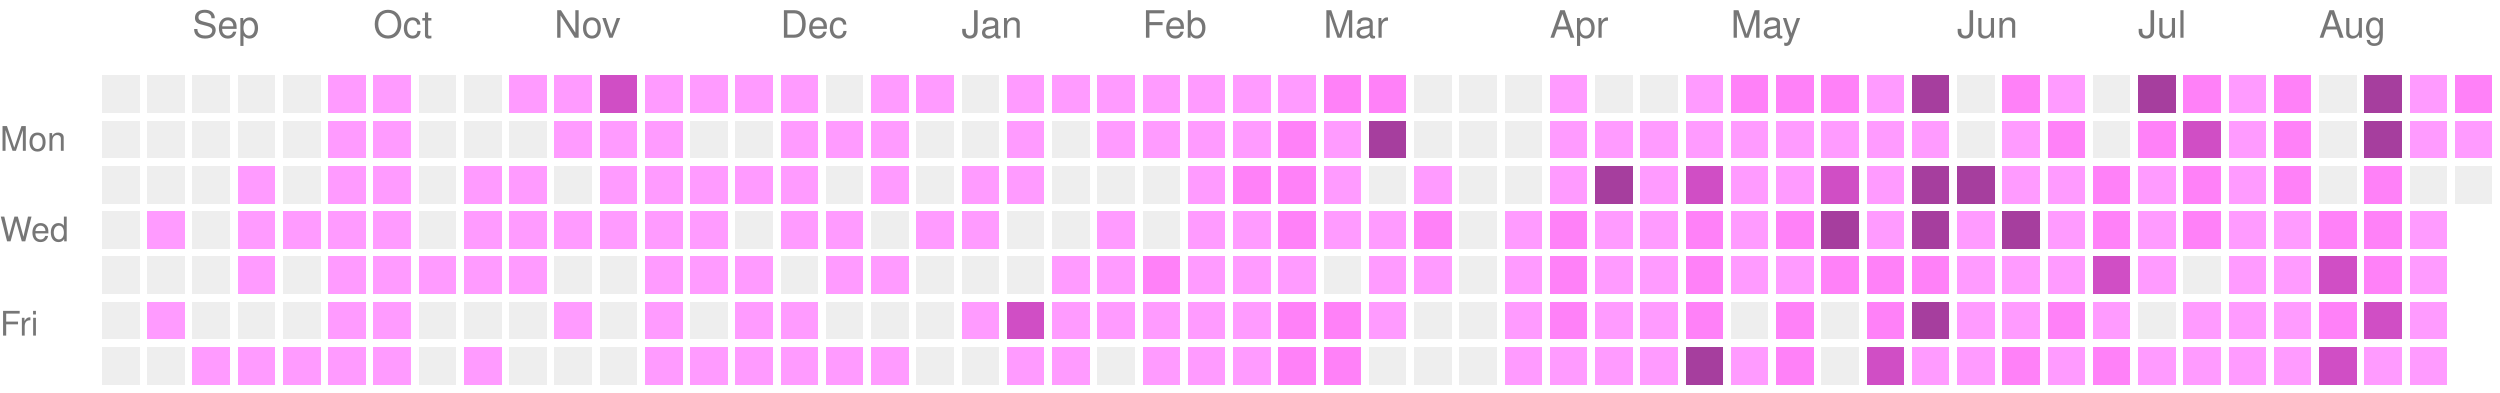
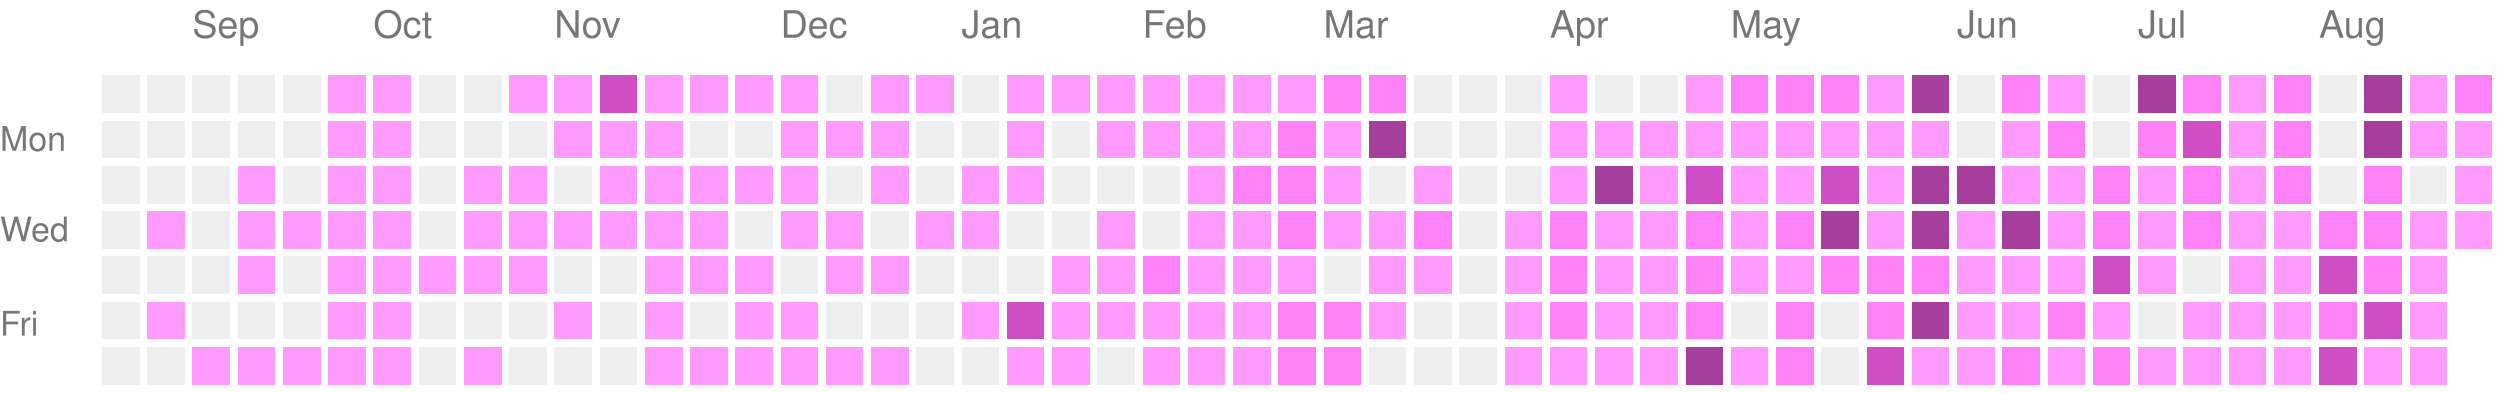
<svg xmlns="http://www.w3.org/2000/svg" version="1.1" width="663" height="104">
  <rect style="fill:#EEEEEE;shape-rendering:crispedges;" data-score="0" data-date="2025-08-24" x="27" y="20" width="10" height="10" />
  <rect style="fill:#EEEEEE;shape-rendering:crispedges;" data-score="0" data-date="2025-08-31" x="39" y="20" width="10" height="10" />
  <rect style="fill:#EEEEEE;shape-rendering:crispedges;" data-score="0" data-date="2025-09-07" x="51" y="20" width="10" height="10" />
  <rect style="fill:#EEEEEE;shape-rendering:crispedges;" data-score="0" data-date="2025-09-14" x="63" y="20" width="10" height="10" />
  <rect style="fill:#EEEEEE;shape-rendering:crispedges;" data-score="0" data-date="2025-09-21" x="75" y="20" width="10" height="10" />
  <rect style="fill:#ff9bff;shape-rendering:crispedges;" data-score="1" data-date="2025-09-28" x="87" y="20" width="10" height="10" />
  <rect style="fill:#ff9bff;shape-rendering:crispedges;" data-score="1" data-date="2025-10-05" x="99" y="20" width="10" height="10" />
  <rect style="fill:#EEEEEE;shape-rendering:crispedges;" data-score="0" data-date="2025-10-12" x="111" y="20" width="10" height="10" />
  <rect style="fill:#EEEEEE;shape-rendering:crispedges;" data-score="0" data-date="2025-10-19" x="123" y="20" width="10" height="10" />
  <rect style="fill:#ff9bff;shape-rendering:crispedges;" data-score="1" data-date="2025-10-26" x="135" y="20" width="10" height="10" />
  <rect style="fill:#ff9bff;shape-rendering:crispedges;" data-score="1" data-date="2025-11-02" x="147" y="20" width="10" height="10" />
  <rect style="fill:#d04ec5;shape-rendering:crispedges;" data-score="3" data-date="2025-11-09" x="159" y="20" width="10" height="10" />
  <rect style="fill:#ff9bff;shape-rendering:crispedges;" data-score="1" data-date="2025-11-16" x="171" y="20" width="10" height="10" />
  <rect style="fill:#ff9bff;shape-rendering:crispedges;" data-score="1" data-date="2025-11-23" x="183" y="20" width="10" height="10" />
  <rect style="fill:#ff9bff;shape-rendering:crispedges;" data-score="1" data-date="2025-11-30" x="195" y="20" width="10" height="10" />
  <rect style="fill:#ff9bff;shape-rendering:crispedges;" data-score="1" data-date="2025-12-07" x="207" y="20" width="10" height="10" />
  <rect style="fill:#EEEEEE;shape-rendering:crispedges;" data-score="0" data-date="2025-12-14" x="219" y="20" width="10" height="10" />
  <rect style="fill:#ff9bff;shape-rendering:crispedges;" data-score="1" data-date="2025-12-21" x="231" y="20" width="10" height="10" />
  <rect style="fill:#ff9bff;shape-rendering:crispedges;" data-score="1" data-date="2025-12-28" x="243" y="20" width="10" height="10" />
  <rect style="fill:#EEEEEE;shape-rendering:crispedges;" data-score="0" data-date="2026-01-04" x="255" y="20" width="10" height="10" />
  <rect style="fill:#ff9bff;shape-rendering:crispedges;" data-score="1" data-date="2026-01-11" x="267" y="20" width="10" height="10" />
  <rect style="fill:#ff9bff;shape-rendering:crispedges;" data-score="1" data-date="2026-01-18" x="279" y="20" width="10" height="10" />
  <rect style="fill:#ff9bff;shape-rendering:crispedges;" data-score="1" data-date="2026-01-25" x="291" y="20" width="10" height="10" />
  <rect style="fill:#ff9bff;shape-rendering:crispedges;" data-score="1" data-date="2026-02-01" x="303" y="20" width="10" height="10" />
  <rect style="fill:#ff9bff;shape-rendering:crispedges;" data-score="1" data-date="2026-02-08" x="315" y="20" width="10" height="10" />
  <rect style="fill:#ff9bff;shape-rendering:crispedges;" data-score="1" data-date="2026-02-15" x="327" y="20" width="10" height="10" />
  <rect style="fill:#ff9bff;shape-rendering:crispedges;" data-score="1" data-date="2026-02-22" x="339" y="20" width="10" height="10" />
  <rect style="fill:#ff81f8;shape-rendering:crispedges;" data-score="2" data-date="2026-03-01" x="351" y="20" width="10" height="10" />
  <rect style="fill:#ff81f8;shape-rendering:crispedges;" data-score="2" data-date="2026-03-08" x="363" y="20" width="10" height="10" />
  <rect style="fill:#EEEEEE;shape-rendering:crispedges;" data-score="0" data-date="2026-03-15" x="375" y="20" width="10" height="10" />
  <rect style="fill:#EEEEEE;shape-rendering:crispedges;" data-score="0" data-date="2026-03-22" x="387" y="20" width="10" height="10" />
  <rect style="fill:#EEEEEE;shape-rendering:crispedges;" data-score="0" data-date="2026-03-29" x="399" y="20" width="10" height="10" />
  <rect style="fill:#ff9bff;shape-rendering:crispedges;" data-score="1" data-date="2026-04-05" x="411" y="20" width="10" height="10" />
  <rect style="fill:#EEEEEE;shape-rendering:crispedges;" data-score="0" data-date="2026-04-12" x="423" y="20" width="10" height="10" />
  <rect style="fill:#EEEEEE;shape-rendering:crispedges;" data-score="0" data-date="2026-04-19" x="435" y="20" width="10" height="10" />
  <rect style="fill:#ff9bff;shape-rendering:crispedges;" data-score="1" data-date="2026-04-26" x="447" y="20" width="10" height="10" />
  <rect style="fill:#ff81f8;shape-rendering:crispedges;" data-score="2" data-date="2026-05-03" x="459" y="20" width="10" height="10" />
  <rect style="fill:#ff81f8;shape-rendering:crispedges;" data-score="2" data-date="2026-05-10" x="471" y="20" width="10" height="10" />
  <rect style="fill:#ff81f8;shape-rendering:crispedges;" data-score="2" data-date="2026-05-17" x="483" y="20" width="10" height="10" />
  <rect style="fill:#ff9bff;shape-rendering:crispedges;" data-score="1" data-date="2026-05-24" x="495" y="20" width="10" height="10" />
  <rect style="fill:#a63e9e;shape-rendering:crispedges;" data-score="4" data-date="2026-05-31" x="507" y="20" width="10" height="10" />
  <rect style="fill:#EEEEEE;shape-rendering:crispedges;" data-score="0" data-date="2026-06-07" x="519" y="20" width="10" height="10" />
  <rect style="fill:#ff81f8;shape-rendering:crispedges;" data-score="2" data-date="2026-06-14" x="531" y="20" width="10" height="10" />
  <rect style="fill:#ff9bff;shape-rendering:crispedges;" data-score="1" data-date="2026-06-21" x="543" y="20" width="10" height="10" />
  <rect style="fill:#EEEEEE;shape-rendering:crispedges;" data-score="0" data-date="2026-06-28" x="555" y="20" width="10" height="10" />
  <rect style="fill:#a63e9e;shape-rendering:crispedges;" data-score="4" data-date="2026-07-05" x="567" y="20" width="10" height="10" />
  <rect style="fill:#ff81f8;shape-rendering:crispedges;" data-score="2" data-date="2026-07-12" x="579" y="20" width="10" height="10" />
  <rect style="fill:#ff9bff;shape-rendering:crispedges;" data-score="1" data-date="2026-07-19" x="591" y="20" width="10" height="10" />
  <rect style="fill:#ff81f8;shape-rendering:crispedges;" data-score="2" data-date="2026-07-26" x="603" y="20" width="10" height="10" />
  <rect style="fill:#EEEEEE;shape-rendering:crispedges;" data-score="0" data-date="2026-08-02" x="615" y="20" width="10" height="10" />
  <rect style="fill:#a63e9e;shape-rendering:crispedges;" data-score="4" data-date="2026-08-09" x="627" y="20" width="10" height="10" />
  <rect style="fill:#ff9bff;shape-rendering:crispedges;" data-score="1" data-date="2026-08-16" x="639" y="20" width="10" height="10" />
  <rect style="fill:#ff81f8;shape-rendering:crispedges;" data-score="2" data-date="2026-08-23" x="651" y="20" width="10" height="10" />
  <rect style="fill:#EEEEEE;shape-rendering:crispedges;" data-score="0" data-date="2025-08-25" x="27" y="32" width="10" height="10" />
  <rect style="fill:#EEEEEE;shape-rendering:crispedges;" data-score="0" data-date="2025-09-01" x="39" y="32" width="10" height="10" />
  <rect style="fill:#EEEEEE;shape-rendering:crispedges;" data-score="0" data-date="2025-09-08" x="51" y="32" width="10" height="10" />
  <rect style="fill:#EEEEEE;shape-rendering:crispedges;" data-score="0" data-date="2025-09-15" x="63" y="32" width="10" height="10" />
  <rect style="fill:#EEEEEE;shape-rendering:crispedges;" data-score="0" data-date="2025-09-22" x="75" y="32" width="10" height="10" />
  <rect style="fill:#ff9bff;shape-rendering:crispedges;" data-score="1" data-date="2025-09-29" x="87" y="32" width="10" height="10" />
  <rect style="fill:#ff9bff;shape-rendering:crispedges;" data-score="1" data-date="2025-10-06" x="99" y="32" width="10" height="10" />
  <rect style="fill:#EEEEEE;shape-rendering:crispedges;" data-score="0" data-date="2025-10-13" x="111" y="32" width="10" height="10" />
  <rect style="fill:#EEEEEE;shape-rendering:crispedges;" data-score="0" data-date="2025-10-20" x="123" y="32" width="10" height="10" />
  <rect style="fill:#EEEEEE;shape-rendering:crispedges;" data-score="0" data-date="2025-10-27" x="135" y="32" width="10" height="10" />
  <rect style="fill:#ff9bff;shape-rendering:crispedges;" data-score="1" data-date="2025-11-03" x="147" y="32" width="10" height="10" />
  <rect style="fill:#ff9bff;shape-rendering:crispedges;" data-score="1" data-date="2025-11-10" x="159" y="32" width="10" height="10" />
  <rect style="fill:#ff9bff;shape-rendering:crispedges;" data-score="1" data-date="2025-11-17" x="171" y="32" width="10" height="10" />
  <rect style="fill:#EEEEEE;shape-rendering:crispedges;" data-score="0" data-date="2025-11-24" x="183" y="32" width="10" height="10" />
  <rect style="fill:#EEEEEE;shape-rendering:crispedges;" data-score="0" data-date="2025-12-01" x="195" y="32" width="10" height="10" />
  <rect style="fill:#ff9bff;shape-rendering:crispedges;" data-score="1" data-date="2025-12-08" x="207" y="32" width="10" height="10" />
  <rect style="fill:#ff9bff;shape-rendering:crispedges;" data-score="1" data-date="2025-12-15" x="219" y="32" width="10" height="10" />
  <rect style="fill:#ff9bff;shape-rendering:crispedges;" data-score="1" data-date="2025-12-22" x="231" y="32" width="10" height="10" />
  <rect style="fill:#EEEEEE;shape-rendering:crispedges;" data-score="0" data-date="2025-12-29" x="243" y="32" width="10" height="10" />
  <rect style="fill:#EEEEEE;shape-rendering:crispedges;" data-score="0" data-date="2026-01-05" x="255" y="32" width="10" height="10" />
  <rect style="fill:#ff9bff;shape-rendering:crispedges;" data-score="1" data-date="2026-01-12" x="267" y="32" width="10" height="10" />
  <rect style="fill:#EEEEEE;shape-rendering:crispedges;" data-score="0" data-date="2026-01-19" x="279" y="32" width="10" height="10" />
  <rect style="fill:#ff9bff;shape-rendering:crispedges;" data-score="1" data-date="2026-01-26" x="291" y="32" width="10" height="10" />
  <rect style="fill:#ff9bff;shape-rendering:crispedges;" data-score="1" data-date="2026-02-02" x="303" y="32" width="10" height="10" />
  <rect style="fill:#ff9bff;shape-rendering:crispedges;" data-score="1" data-date="2026-02-09" x="315" y="32" width="10" height="10" />
  <rect style="fill:#ff9bff;shape-rendering:crispedges;" data-score="1" data-date="2026-02-16" x="327" y="32" width="10" height="10" />
  <rect style="fill:#ff81f8;shape-rendering:crispedges;" data-score="2" data-date="2026-02-23" x="339" y="32" width="10" height="10" />
  <rect style="fill:#ff9bff;shape-rendering:crispedges;" data-score="1" data-date="2026-03-02" x="351" y="32" width="10" height="10" />
  <rect style="fill:#a63e9e;shape-rendering:crispedges;" data-score="4" data-date="2026-03-09" x="363" y="32" width="10" height="10" />
  <rect style="fill:#EEEEEE;shape-rendering:crispedges;" data-score="0" data-date="2026-03-16" x="375" y="32" width="10" height="10" />
  <rect style="fill:#EEEEEE;shape-rendering:crispedges;" data-score="0" data-date="2026-03-23" x="387" y="32" width="10" height="10" />
  <rect style="fill:#EEEEEE;shape-rendering:crispedges;" data-score="0" data-date="2026-03-30" x="399" y="32" width="10" height="10" />
  <rect style="fill:#ff9bff;shape-rendering:crispedges;" data-score="1" data-date="2026-04-06" x="411" y="32" width="10" height="10" />
  <rect style="fill:#ff9bff;shape-rendering:crispedges;" data-score="1" data-date="2026-04-13" x="423" y="32" width="10" height="10" />
  <rect style="fill:#ff9bff;shape-rendering:crispedges;" data-score="1" data-date="2026-04-20" x="435" y="32" width="10" height="10" />
  <rect style="fill:#ff9bff;shape-rendering:crispedges;" data-score="1" data-date="2026-04-27" x="447" y="32" width="10" height="10" />
  <rect style="fill:#ff9bff;shape-rendering:crispedges;" data-score="1" data-date="2026-05-04" x="459" y="32" width="10" height="10" />
  <rect style="fill:#ff9bff;shape-rendering:crispedges;" data-score="1" data-date="2026-05-11" x="471" y="32" width="10" height="10" />
  <rect style="fill:#ff9bff;shape-rendering:crispedges;" data-score="1" data-date="2026-05-18" x="483" y="32" width="10" height="10" />
  <rect style="fill:#ff9bff;shape-rendering:crispedges;" data-score="1" data-date="2026-05-25" x="495" y="32" width="10" height="10" />
  <rect style="fill:#ff9bff;shape-rendering:crispedges;" data-score="1" data-date="2026-06-01" x="507" y="32" width="10" height="10" />
  <rect style="fill:#EEEEEE;shape-rendering:crispedges;" data-score="0" data-date="2026-06-08" x="519" y="32" width="10" height="10" />
  <rect style="fill:#ff9bff;shape-rendering:crispedges;" data-score="1" data-date="2026-06-15" x="531" y="32" width="10" height="10" />
  <rect style="fill:#ff81f8;shape-rendering:crispedges;" data-score="2" data-date="2026-06-22" x="543" y="32" width="10" height="10" />
  <rect style="fill:#EEEEEE;shape-rendering:crispedges;" data-score="0" data-date="2026-06-29" x="555" y="32" width="10" height="10" />
  <rect style="fill:#ff81f8;shape-rendering:crispedges;" data-score="2" data-date="2026-07-06" x="567" y="32" width="10" height="10" />
  <rect style="fill:#d04ec5;shape-rendering:crispedges;" data-score="3" data-date="2026-07-13" x="579" y="32" width="10" height="10" />
  <rect style="fill:#ff9bff;shape-rendering:crispedges;" data-score="1" data-date="2026-07-20" x="591" y="32" width="10" height="10" />
  <rect style="fill:#ff81f8;shape-rendering:crispedges;" data-score="2" data-date="2026-07-27" x="603" y="32" width="10" height="10" />
  <rect style="fill:#EEEEEE;shape-rendering:crispedges;" data-score="0" data-date="2026-08-03" x="615" y="32" width="10" height="10" />
  <rect style="fill:#a63e9e;shape-rendering:crispedges;" data-score="4" data-date="2026-08-10" x="627" y="32" width="10" height="10" />
  <rect style="fill:#ff9bff;shape-rendering:crispedges;" data-score="1" data-date="2026-08-17" x="639" y="32" width="10" height="10" />
  <rect style="fill:#ff9bff;shape-rendering:crispedges;" data-score="1" data-date="2026-08-24" x="651" y="32" width="10" height="10" />
  <rect style="fill:#EEEEEE;shape-rendering:crispedges;" data-score="0" data-date="2025-08-26" x="27" y="44" width="10" height="10" />
  <rect style="fill:#EEEEEE;shape-rendering:crispedges;" data-score="0" data-date="2025-09-02" x="39" y="44" width="10" height="10" />
  <rect style="fill:#EEEEEE;shape-rendering:crispedges;" data-score="0" data-date="2025-09-09" x="51" y="44" width="10" height="10" />
  <rect style="fill:#ff9bff;shape-rendering:crispedges;" data-score="1" data-date="2025-09-16" x="63" y="44" width="10" height="10" />
  <rect style="fill:#EEEEEE;shape-rendering:crispedges;" data-score="0" data-date="2025-09-23" x="75" y="44" width="10" height="10" />
  <rect style="fill:#ff9bff;shape-rendering:crispedges;" data-score="1" data-date="2025-09-30" x="87" y="44" width="10" height="10" />
  <rect style="fill:#ff9bff;shape-rendering:crispedges;" data-score="1" data-date="2025-10-07" x="99" y="44" width="10" height="10" />
  <rect style="fill:#EEEEEE;shape-rendering:crispedges;" data-score="0" data-date="2025-10-14" x="111" y="44" width="10" height="10" />
  <rect style="fill:#ff9bff;shape-rendering:crispedges;" data-score="1" data-date="2025-10-21" x="123" y="44" width="10" height="10" />
  <rect style="fill:#ff9bff;shape-rendering:crispedges;" data-score="1" data-date="2025-10-28" x="135" y="44" width="10" height="10" />
  <rect style="fill:#EEEEEE;shape-rendering:crispedges;" data-score="0" data-date="2025-11-04" x="147" y="44" width="10" height="10" />
  <rect style="fill:#ff9bff;shape-rendering:crispedges;" data-score="1" data-date="2025-11-11" x="159" y="44" width="10" height="10" />
  <rect style="fill:#ff9bff;shape-rendering:crispedges;" data-score="1" data-date="2025-11-18" x="171" y="44" width="10" height="10" />
  <rect style="fill:#ff9bff;shape-rendering:crispedges;" data-score="1" data-date="2025-11-25" x="183" y="44" width="10" height="10" />
  <rect style="fill:#ff9bff;shape-rendering:crispedges;" data-score="1" data-date="2025-12-02" x="195" y="44" width="10" height="10" />
  <rect style="fill:#ff9bff;shape-rendering:crispedges;" data-score="1" data-date="2025-12-09" x="207" y="44" width="10" height="10" />
  <rect style="fill:#EEEEEE;shape-rendering:crispedges;" data-score="0" data-date="2025-12-16" x="219" y="44" width="10" height="10" />
  <rect style="fill:#ff9bff;shape-rendering:crispedges;" data-score="1" data-date="2025-12-23" x="231" y="44" width="10" height="10" />
  <rect style="fill:#EEEEEE;shape-rendering:crispedges;" data-score="0" data-date="2025-12-30" x="243" y="44" width="10" height="10" />
  <rect style="fill:#ff9bff;shape-rendering:crispedges;" data-score="1" data-date="2026-01-06" x="255" y="44" width="10" height="10" />
  <rect style="fill:#ff9bff;shape-rendering:crispedges;" data-score="1" data-date="2026-01-13" x="267" y="44" width="10" height="10" />
  <rect style="fill:#EEEEEE;shape-rendering:crispedges;" data-score="0" data-date="2026-01-20" x="279" y="44" width="10" height="10" />
  <rect style="fill:#EEEEEE;shape-rendering:crispedges;" data-score="0" data-date="2026-01-27" x="291" y="44" width="10" height="10" />
  <rect style="fill:#EEEEEE;shape-rendering:crispedges;" data-score="0" data-date="2026-02-03" x="303" y="44" width="10" height="10" />
  <rect style="fill:#ff9bff;shape-rendering:crispedges;" data-score="1" data-date="2026-02-10" x="315" y="44" width="10" height="10" />
  <rect style="fill:#ff81f8;shape-rendering:crispedges;" data-score="2" data-date="2026-02-17" x="327" y="44" width="10" height="10" />
  <rect style="fill:#ff81f8;shape-rendering:crispedges;" data-score="2" data-date="2026-02-24" x="339" y="44" width="10" height="10" />
  <rect style="fill:#ff9bff;shape-rendering:crispedges;" data-score="1" data-date="2026-03-03" x="351" y="44" width="10" height="10" />
  <rect style="fill:#EEEEEE;shape-rendering:crispedges;" data-score="0" data-date="2026-03-10" x="363" y="44" width="10" height="10" />
  <rect style="fill:#ff9bff;shape-rendering:crispedges;" data-score="1" data-date="2026-03-17" x="375" y="44" width="10" height="10" />
  <rect style="fill:#EEEEEE;shape-rendering:crispedges;" data-score="0" data-date="2026-03-24" x="387" y="44" width="10" height="10" />
  <rect style="fill:#EEEEEE;shape-rendering:crispedges;" data-score="0" data-date="2026-03-31" x="399" y="44" width="10" height="10" />
  <rect style="fill:#ff9bff;shape-rendering:crispedges;" data-score="1" data-date="2026-04-07" x="411" y="44" width="10" height="10" />
  <rect style="fill:#a63e9e;shape-rendering:crispedges;" data-score="4" data-date="2026-04-14" x="423" y="44" width="10" height="10" />
  <rect style="fill:#ff9bff;shape-rendering:crispedges;" data-score="1" data-date="2026-04-21" x="435" y="44" width="10" height="10" />
  <rect style="fill:#d04ec5;shape-rendering:crispedges;" data-score="3" data-date="2026-04-28" x="447" y="44" width="10" height="10" />
  <rect style="fill:#ff9bff;shape-rendering:crispedges;" data-score="1" data-date="2026-05-05" x="459" y="44" width="10" height="10" />
  <rect style="fill:#ff9bff;shape-rendering:crispedges;" data-score="1" data-date="2026-05-12" x="471" y="44" width="10" height="10" />
  <rect style="fill:#d04ec5;shape-rendering:crispedges;" data-score="3" data-date="2026-05-19" x="483" y="44" width="10" height="10" />
  <rect style="fill:#ff9bff;shape-rendering:crispedges;" data-score="1" data-date="2026-05-26" x="495" y="44" width="10" height="10" />
  <rect style="fill:#a63e9e;shape-rendering:crispedges;" data-score="4" data-date="2026-06-02" x="507" y="44" width="10" height="10" />
  <rect style="fill:#a63e9e;shape-rendering:crispedges;" data-score="4" data-date="2026-06-09" x="519" y="44" width="10" height="10" />
  <rect style="fill:#ff9bff;shape-rendering:crispedges;" data-score="1" data-date="2026-06-16" x="531" y="44" width="10" height="10" />
  <rect style="fill:#ff9bff;shape-rendering:crispedges;" data-score="1" data-date="2026-06-23" x="543" y="44" width="10" height="10" />
  <rect style="fill:#ff81f8;shape-rendering:crispedges;" data-score="2" data-date="2026-06-30" x="555" y="44" width="10" height="10" />
  <rect style="fill:#ff9bff;shape-rendering:crispedges;" data-score="1" data-date="2026-07-07" x="567" y="44" width="10" height="10" />
  <rect style="fill:#ff81f8;shape-rendering:crispedges;" data-score="2" data-date="2026-07-14" x="579" y="44" width="10" height="10" />
  <rect style="fill:#ff9bff;shape-rendering:crispedges;" data-score="1" data-date="2026-07-21" x="591" y="44" width="10" height="10" />
  <rect style="fill:#ff81f8;shape-rendering:crispedges;" data-score="2" data-date="2026-07-28" x="603" y="44" width="10" height="10" />
  <rect style="fill:#EEEEEE;shape-rendering:crispedges;" data-score="0" data-date="2026-08-04" x="615" y="44" width="10" height="10" />
  <rect style="fill:#ff81f8;shape-rendering:crispedges;" data-score="2" data-date="2026-08-11" x="627" y="44" width="10" height="10" />
  <rect style="fill:#EEEEEE;shape-rendering:crispedges;" data-score="0" data-date="2026-08-18" x="639" y="44" width="10" height="10" />
-   <rect style="fill:#EEEEEE;shape-rendering:crispedges;" data-score="0" data-date="2026-08-25" x="651" y="44" width="10" height="10" />
+   <rect style="fill:#ff9bff;shape-rendering:crispedges;" data-score="1" data-date="2026-08-25" x="651" y="44" width="10" height="10" />
  <rect style="fill:#EEEEEE;shape-rendering:crispedges;" data-score="0" data-date="2025-08-27" x="27" y="56" width="10" height="10" />
  <rect style="fill:#ff9bff;shape-rendering:crispedges;" data-score="1" data-date="2025-09-03" x="39" y="56" width="10" height="10" />
  <rect style="fill:#EEEEEE;shape-rendering:crispedges;" data-score="0" data-date="2025-09-10" x="51" y="56" width="10" height="10" />
  <rect style="fill:#ff9bff;shape-rendering:crispedges;" data-score="1" data-date="2025-09-17" x="63" y="56" width="10" height="10" />
  <rect style="fill:#ff9bff;shape-rendering:crispedges;" data-score="1" data-date="2025-09-24" x="75" y="56" width="10" height="10" />
  <rect style="fill:#ff9bff;shape-rendering:crispedges;" data-score="1" data-date="2025-10-01" x="87" y="56" width="10" height="10" />
  <rect style="fill:#ff9bff;shape-rendering:crispedges;" data-score="1" data-date="2025-10-08" x="99" y="56" width="10" height="10" />
  <rect style="fill:#EEEEEE;shape-rendering:crispedges;" data-score="0" data-date="2025-10-15" x="111" y="56" width="10" height="10" />
  <rect style="fill:#ff9bff;shape-rendering:crispedges;" data-score="1" data-date="2025-10-22" x="123" y="56" width="10" height="10" />
  <rect style="fill:#ff9bff;shape-rendering:crispedges;" data-score="1" data-date="2025-10-29" x="135" y="56" width="10" height="10" />
  <rect style="fill:#ff9bff;shape-rendering:crispedges;" data-score="1" data-date="2025-11-05" x="147" y="56" width="10" height="10" />
  <rect style="fill:#ff9bff;shape-rendering:crispedges;" data-score="1" data-date="2025-11-12" x="159" y="56" width="10" height="10" />
  <rect style="fill:#ff9bff;shape-rendering:crispedges;" data-score="1" data-date="2025-11-19" x="171" y="56" width="10" height="10" />
  <rect style="fill:#ff9bff;shape-rendering:crispedges;" data-score="1" data-date="2025-11-26" x="183" y="56" width="10" height="10" />
  <rect style="fill:#EEEEEE;shape-rendering:crispedges;" data-score="0" data-date="2025-12-03" x="195" y="56" width="10" height="10" />
  <rect style="fill:#ff9bff;shape-rendering:crispedges;" data-score="1" data-date="2025-12-10" x="207" y="56" width="10" height="10" />
  <rect style="fill:#ff9bff;shape-rendering:crispedges;" data-score="1" data-date="2025-12-17" x="219" y="56" width="10" height="10" />
  <rect style="fill:#EEEEEE;shape-rendering:crispedges;" data-score="0" data-date="2025-12-24" x="231" y="56" width="10" height="10" />
  <rect style="fill:#ff9bff;shape-rendering:crispedges;" data-score="1" data-date="2025-12-31" x="243" y="56" width="10" height="10" />
  <rect style="fill:#ff9bff;shape-rendering:crispedges;" data-score="1" data-date="2026-01-07" x="255" y="56" width="10" height="10" />
  <rect style="fill:#EEEEEE;shape-rendering:crispedges;" data-score="0" data-date="2026-01-14" x="267" y="56" width="10" height="10" />
  <rect style="fill:#EEEEEE;shape-rendering:crispedges;" data-score="0" data-date="2026-01-21" x="279" y="56" width="10" height="10" />
  <rect style="fill:#ff9bff;shape-rendering:crispedges;" data-score="1" data-date="2026-01-28" x="291" y="56" width="10" height="10" />
  <rect style="fill:#EEEEEE;shape-rendering:crispedges;" data-score="0" data-date="2026-02-04" x="303" y="56" width="10" height="10" />
  <rect style="fill:#ff9bff;shape-rendering:crispedges;" data-score="1" data-date="2026-02-11" x="315" y="56" width="10" height="10" />
  <rect style="fill:#ff9bff;shape-rendering:crispedges;" data-score="1" data-date="2026-02-18" x="327" y="56" width="10" height="10" />
  <rect style="fill:#ff81f8;shape-rendering:crispedges;" data-score="2" data-date="2026-02-25" x="339" y="56" width="10" height="10" />
  <rect style="fill:#ff9bff;shape-rendering:crispedges;" data-score="1" data-date="2026-03-04" x="351" y="56" width="10" height="10" />
  <rect style="fill:#ff9bff;shape-rendering:crispedges;" data-score="1" data-date="2026-03-11" x="363" y="56" width="10" height="10" />
  <rect style="fill:#ff81f8;shape-rendering:crispedges;" data-score="2" data-date="2026-03-18" x="375" y="56" width="10" height="10" />
  <rect style="fill:#EEEEEE;shape-rendering:crispedges;" data-score="0" data-date="2026-03-25" x="387" y="56" width="10" height="10" />
  <rect style="fill:#ff9bff;shape-rendering:crispedges;" data-score="1" data-date="2026-04-01" x="399" y="56" width="10" height="10" />
  <rect style="fill:#ff81f8;shape-rendering:crispedges;" data-score="2" data-date="2026-04-08" x="411" y="56" width="10" height="10" />
  <rect style="fill:#ff9bff;shape-rendering:crispedges;" data-score="1" data-date="2026-04-15" x="423" y="56" width="10" height="10" />
  <rect style="fill:#ff9bff;shape-rendering:crispedges;" data-score="1" data-date="2026-04-22" x="435" y="56" width="10" height="10" />
  <rect style="fill:#ff81f8;shape-rendering:crispedges;" data-score="2" data-date="2026-04-29" x="447" y="56" width="10" height="10" />
  <rect style="fill:#ff9bff;shape-rendering:crispedges;" data-score="1" data-date="2026-05-06" x="459" y="56" width="10" height="10" />
  <rect style="fill:#ff81f8;shape-rendering:crispedges;" data-score="2" data-date="2026-05-13" x="471" y="56" width="10" height="10" />
  <rect style="fill:#a63e9e;shape-rendering:crispedges;" data-score="4" data-date="2026-05-20" x="483" y="56" width="10" height="10" />
  <rect style="fill:#ff9bff;shape-rendering:crispedges;" data-score="1" data-date="2026-05-27" x="495" y="56" width="10" height="10" />
  <rect style="fill:#a63e9e;shape-rendering:crispedges;" data-score="4" data-date="2026-06-03" x="507" y="56" width="10" height="10" />
  <rect style="fill:#ff9bff;shape-rendering:crispedges;" data-score="1" data-date="2026-06-10" x="519" y="56" width="10" height="10" />
  <rect style="fill:#a63e9e;shape-rendering:crispedges;" data-score="4" data-date="2026-06-17" x="531" y="56" width="10" height="10" />
  <rect style="fill:#ff9bff;shape-rendering:crispedges;" data-score="1" data-date="2026-06-24" x="543" y="56" width="10" height="10" />
  <rect style="fill:#ff81f8;shape-rendering:crispedges;" data-score="2" data-date="2026-07-01" x="555" y="56" width="10" height="10" />
  <rect style="fill:#ff9bff;shape-rendering:crispedges;" data-score="1" data-date="2026-07-08" x="567" y="56" width="10" height="10" />
  <rect style="fill:#ff81f8;shape-rendering:crispedges;" data-score="2" data-date="2026-07-15" x="579" y="56" width="10" height="10" />
  <rect style="fill:#ff9bff;shape-rendering:crispedges;" data-score="1" data-date="2026-07-22" x="591" y="56" width="10" height="10" />
  <rect style="fill:#ff9bff;shape-rendering:crispedges;" data-score="1" data-date="2026-07-29" x="603" y="56" width="10" height="10" />
  <rect style="fill:#ff81f8;shape-rendering:crispedges;" data-score="2" data-date="2026-08-05" x="615" y="56" width="10" height="10" />
  <rect style="fill:#ff81f8;shape-rendering:crispedges;" data-score="2" data-date="2026-08-12" x="627" y="56" width="10" height="10" />
  <rect style="fill:#ff9bff;shape-rendering:crispedges;" data-score="1" data-date="2026-08-19" x="639" y="56" width="10" height="10" />
+   <rect style="fill:#ff9bff;shape-rendering:crispedges;" data-score="1" data-date="2026-08-26" x="651" y="56" width="10" height="10" />
  <rect style="fill:#EEEEEE;shape-rendering:crispedges;" data-score="0" data-date="2025-08-28" x="27" y="68" width="10" height="10" />
  <rect style="fill:#EEEEEE;shape-rendering:crispedges;" data-score="0" data-date="2025-09-04" x="39" y="68" width="10" height="10" />
  <rect style="fill:#EEEEEE;shape-rendering:crispedges;" data-score="0" data-date="2025-09-11" x="51" y="68" width="10" height="10" />
  <rect style="fill:#ff9bff;shape-rendering:crispedges;" data-score="1" data-date="2025-09-18" x="63" y="68" width="10" height="10" />
  <rect style="fill:#EEEEEE;shape-rendering:crispedges;" data-score="0" data-date="2025-09-25" x="75" y="68" width="10" height="10" />
  <rect style="fill:#ff9bff;shape-rendering:crispedges;" data-score="1" data-date="2025-10-02" x="87" y="68" width="10" height="10" />
  <rect style="fill:#ff9bff;shape-rendering:crispedges;" data-score="1" data-date="2025-10-09" x="99" y="68" width="10" height="10" />
  <rect style="fill:#ff9bff;shape-rendering:crispedges;" data-score="1" data-date="2025-10-16" x="111" y="68" width="10" height="10" />
  <rect style="fill:#ff9bff;shape-rendering:crispedges;" data-score="1" data-date="2025-10-23" x="123" y="68" width="10" height="10" />
  <rect style="fill:#ff9bff;shape-rendering:crispedges;" data-score="1" data-date="2025-10-30" x="135" y="68" width="10" height="10" />
  <rect style="fill:#EEEEEE;shape-rendering:crispedges;" data-score="0" data-date="2025-11-06" x="147" y="68" width="10" height="10" />
  <rect style="fill:#EEEEEE;shape-rendering:crispedges;" data-score="0" data-date="2025-11-13" x="159" y="68" width="10" height="10" />
  <rect style="fill:#ff9bff;shape-rendering:crispedges;" data-score="1" data-date="2025-11-20" x="171" y="68" width="10" height="10" />
  <rect style="fill:#ff9bff;shape-rendering:crispedges;" data-score="1" data-date="2025-11-27" x="183" y="68" width="10" height="10" />
  <rect style="fill:#ff9bff;shape-rendering:crispedges;" data-score="1" data-date="2025-12-04" x="195" y="68" width="10" height="10" />
  <rect style="fill:#EEEEEE;shape-rendering:crispedges;" data-score="0" data-date="2025-12-11" x="207" y="68" width="10" height="10" />
  <rect style="fill:#ff9bff;shape-rendering:crispedges;" data-score="1" data-date="2025-12-18" x="219" y="68" width="10" height="10" />
  <rect style="fill:#ff9bff;shape-rendering:crispedges;" data-score="1" data-date="2025-12-25" x="231" y="68" width="10" height="10" />
  <rect style="fill:#EEEEEE;shape-rendering:crispedges;" data-score="0" data-date="2026-01-01" x="243" y="68" width="10" height="10" />
  <rect style="fill:#EEEEEE;shape-rendering:crispedges;" data-score="0" data-date="2026-01-08" x="255" y="68" width="10" height="10" />
  <rect style="fill:#EEEEEE;shape-rendering:crispedges;" data-score="0" data-date="2026-01-15" x="267" y="68" width="10" height="10" />
  <rect style="fill:#ff9bff;shape-rendering:crispedges;" data-score="1" data-date="2026-01-22" x="279" y="68" width="10" height="10" />
  <rect style="fill:#ff9bff;shape-rendering:crispedges;" data-score="1" data-date="2026-01-29" x="291" y="68" width="10" height="10" />
  <rect style="fill:#ff81f8;shape-rendering:crispedges;" data-score="2" data-date="2026-02-05" x="303" y="68" width="10" height="10" />
  <rect style="fill:#ff9bff;shape-rendering:crispedges;" data-score="1" data-date="2026-02-12" x="315" y="68" width="10" height="10" />
  <rect style="fill:#ff9bff;shape-rendering:crispedges;" data-score="1" data-date="2026-02-19" x="327" y="68" width="10" height="10" />
  <rect style="fill:#ff9bff;shape-rendering:crispedges;" data-score="1" data-date="2026-02-26" x="339" y="68" width="10" height="10" />
  <rect style="fill:#EEEEEE;shape-rendering:crispedges;" data-score="0" data-date="2026-03-05" x="351" y="68" width="10" height="10" />
  <rect style="fill:#ff9bff;shape-rendering:crispedges;" data-score="1" data-date="2026-03-12" x="363" y="68" width="10" height="10" />
  <rect style="fill:#ff9bff;shape-rendering:crispedges;" data-score="1" data-date="2026-03-19" x="375" y="68" width="10" height="10" />
  <rect style="fill:#EEEEEE;shape-rendering:crispedges;" data-score="0" data-date="2026-03-26" x="387" y="68" width="10" height="10" />
  <rect style="fill:#ff9bff;shape-rendering:crispedges;" data-score="1" data-date="2026-04-02" x="399" y="68" width="10" height="10" />
  <rect style="fill:#ff81f8;shape-rendering:crispedges;" data-score="2" data-date="2026-04-09" x="411" y="68" width="10" height="10" />
  <rect style="fill:#ff9bff;shape-rendering:crispedges;" data-score="1" data-date="2026-04-16" x="423" y="68" width="10" height="10" />
  <rect style="fill:#ff9bff;shape-rendering:crispedges;" data-score="1" data-date="2026-04-23" x="435" y="68" width="10" height="10" />
  <rect style="fill:#ff81f8;shape-rendering:crispedges;" data-score="2" data-date="2026-04-30" x="447" y="68" width="10" height="10" />
  <rect style="fill:#ff9bff;shape-rendering:crispedges;" data-score="1" data-date="2026-05-07" x="459" y="68" width="10" height="10" />
  <rect style="fill:#ff9bff;shape-rendering:crispedges;" data-score="1" data-date="2026-05-14" x="471" y="68" width="10" height="10" />
  <rect style="fill:#ff81f8;shape-rendering:crispedges;" data-score="2" data-date="2026-05-21" x="483" y="68" width="10" height="10" />
  <rect style="fill:#ff81f8;shape-rendering:crispedges;" data-score="2" data-date="2026-05-28" x="495" y="68" width="10" height="10" />
  <rect style="fill:#ff81f8;shape-rendering:crispedges;" data-score="2" data-date="2026-06-04" x="507" y="68" width="10" height="10" />
  <rect style="fill:#ff9bff;shape-rendering:crispedges;" data-score="1" data-date="2026-06-11" x="519" y="68" width="10" height="10" />
  <rect style="fill:#ff9bff;shape-rendering:crispedges;" data-score="1" data-date="2026-06-18" x="531" y="68" width="10" height="10" />
  <rect style="fill:#ff9bff;shape-rendering:crispedges;" data-score="1" data-date="2026-06-25" x="543" y="68" width="10" height="10" />
  <rect style="fill:#d04ec5;shape-rendering:crispedges;" data-score="3" data-date="2026-07-02" x="555" y="68" width="10" height="10" />
  <rect style="fill:#ff9bff;shape-rendering:crispedges;" data-score="1" data-date="2026-07-09" x="567" y="68" width="10" height="10" />
  <rect style="fill:#EEEEEE;shape-rendering:crispedges;" data-score="0" data-date="2026-07-16" x="579" y="68" width="10" height="10" />
  <rect style="fill:#ff9bff;shape-rendering:crispedges;" data-score="1" data-date="2026-07-23" x="591" y="68" width="10" height="10" />
  <rect style="fill:#ff9bff;shape-rendering:crispedges;" data-score="1" data-date="2026-07-30" x="603" y="68" width="10" height="10" />
  <rect style="fill:#d04ec5;shape-rendering:crispedges;" data-score="3" data-date="2026-08-06" x="615" y="68" width="10" height="10" />
  <rect style="fill:#ff81f8;shape-rendering:crispedges;" data-score="2" data-date="2026-08-13" x="627" y="68" width="10" height="10" />
  <rect style="fill:#ff9bff;shape-rendering:crispedges;" data-score="1" data-date="2026-08-20" x="639" y="68" width="10" height="10" />
  <rect style="fill:#EEEEEE;shape-rendering:crispedges;" data-score="0" data-date="2025-08-29" x="27" y="80" width="10" height="10" />
  <rect style="fill:#ff9bff;shape-rendering:crispedges;" data-score="1" data-date="2025-09-05" x="39" y="80" width="10" height="10" />
  <rect style="fill:#EEEEEE;shape-rendering:crispedges;" data-score="0" data-date="2025-09-12" x="51" y="80" width="10" height="10" />
  <rect style="fill:#EEEEEE;shape-rendering:crispedges;" data-score="0" data-date="2025-09-19" x="63" y="80" width="10" height="10" />
  <rect style="fill:#EEEEEE;shape-rendering:crispedges;" data-score="0" data-date="2025-09-26" x="75" y="80" width="10" height="10" />
  <rect style="fill:#ff9bff;shape-rendering:crispedges;" data-score="1" data-date="2025-10-03" x="87" y="80" width="10" height="10" />
  <rect style="fill:#ff9bff;shape-rendering:crispedges;" data-score="1" data-date="2025-10-10" x="99" y="80" width="10" height="10" />
  <rect style="fill:#EEEEEE;shape-rendering:crispedges;" data-score="0" data-date="2025-10-17" x="111" y="80" width="10" height="10" />
  <rect style="fill:#EEEEEE;shape-rendering:crispedges;" data-score="0" data-date="2025-10-24" x="123" y="80" width="10" height="10" />
  <rect style="fill:#EEEEEE;shape-rendering:crispedges;" data-score="0" data-date="2025-10-31" x="135" y="80" width="10" height="10" />
  <rect style="fill:#ff9bff;shape-rendering:crispedges;" data-score="1" data-date="2025-11-07" x="147" y="80" width="10" height="10" />
  <rect style="fill:#EEEEEE;shape-rendering:crispedges;" data-score="0" data-date="2025-11-14" x="159" y="80" width="10" height="10" />
  <rect style="fill:#ff9bff;shape-rendering:crispedges;" data-score="1" data-date="2025-11-21" x="171" y="80" width="10" height="10" />
  <rect style="fill:#EEEEEE;shape-rendering:crispedges;" data-score="0" data-date="2025-11-28" x="183" y="80" width="10" height="10" />
  <rect style="fill:#ff9bff;shape-rendering:crispedges;" data-score="1" data-date="2025-12-05" x="195" y="80" width="10" height="10" />
  <rect style="fill:#ff9bff;shape-rendering:crispedges;" data-score="1" data-date="2025-12-12" x="207" y="80" width="10" height="10" />
  <rect style="fill:#EEEEEE;shape-rendering:crispedges;" data-score="0" data-date="2025-12-19" x="219" y="80" width="10" height="10" />
  <rect style="fill:#EEEEEE;shape-rendering:crispedges;" data-score="0" data-date="2025-12-26" x="231" y="80" width="10" height="10" />
  <rect style="fill:#EEEEEE;shape-rendering:crispedges;" data-score="0" data-date="2026-01-02" x="243" y="80" width="10" height="10" />
  <rect style="fill:#ff9bff;shape-rendering:crispedges;" data-score="1" data-date="2026-01-09" x="255" y="80" width="10" height="10" />
  <rect style="fill:#d04ec5;shape-rendering:crispedges;" data-score="3" data-date="2026-01-16" x="267" y="80" width="10" height="10" />
  <rect style="fill:#ff9bff;shape-rendering:crispedges;" data-score="1" data-date="2026-01-23" x="279" y="80" width="10" height="10" />
  <rect style="fill:#ff9bff;shape-rendering:crispedges;" data-score="1" data-date="2026-01-30" x="291" y="80" width="10" height="10" />
  <rect style="fill:#ff9bff;shape-rendering:crispedges;" data-score="1" data-date="2026-02-06" x="303" y="80" width="10" height="10" />
  <rect style="fill:#ff9bff;shape-rendering:crispedges;" data-score="1" data-date="2026-02-13" x="315" y="80" width="10" height="10" />
  <rect style="fill:#ff9bff;shape-rendering:crispedges;" data-score="1" data-date="2026-02-20" x="327" y="80" width="10" height="10" />
  <rect style="fill:#ff81f8;shape-rendering:crispedges;" data-score="2" data-date="2026-02-27" x="339" y="80" width="10" height="10" />
  <rect style="fill:#ff81f8;shape-rendering:crispedges;" data-score="2" data-date="2026-03-06" x="351" y="80" width="10" height="10" />
  <rect style="fill:#ff9bff;shape-rendering:crispedges;" data-score="1" data-date="2026-03-13" x="363" y="80" width="10" height="10" />
  <rect style="fill:#EEEEEE;shape-rendering:crispedges;" data-score="0" data-date="2026-03-20" x="375" y="80" width="10" height="10" />
  <rect style="fill:#EEEEEE;shape-rendering:crispedges;" data-score="0" data-date="2026-03-27" x="387" y="80" width="10" height="10" />
  <rect style="fill:#ff9bff;shape-rendering:crispedges;" data-score="1" data-date="2026-04-03" x="399" y="80" width="10" height="10" />
  <rect style="fill:#ff81f8;shape-rendering:crispedges;" data-score="2" data-date="2026-04-10" x="411" y="80" width="10" height="10" />
  <rect style="fill:#ff9bff;shape-rendering:crispedges;" data-score="1" data-date="2026-04-17" x="423" y="80" width="10" height="10" />
  <rect style="fill:#ff9bff;shape-rendering:crispedges;" data-score="1" data-date="2026-04-24" x="435" y="80" width="10" height="10" />
  <rect style="fill:#ff81f8;shape-rendering:crispedges;" data-score="2" data-date="2026-05-01" x="447" y="80" width="10" height="10" />
  <rect style="fill:#EEEEEE;shape-rendering:crispedges;" data-score="0" data-date="2026-05-08" x="459" y="80" width="10" height="10" />
  <rect style="fill:#ff81f8;shape-rendering:crispedges;" data-score="2" data-date="2026-05-15" x="471" y="80" width="10" height="10" />
  <rect style="fill:#EEEEEE;shape-rendering:crispedges;" data-score="0" data-date="2026-05-22" x="483" y="80" width="10" height="10" />
  <rect style="fill:#ff81f8;shape-rendering:crispedges;" data-score="2" data-date="2026-05-29" x="495" y="80" width="10" height="10" />
  <rect style="fill:#a63e9e;shape-rendering:crispedges;" data-score="4" data-date="2026-06-05" x="507" y="80" width="10" height="10" />
  <rect style="fill:#ff9bff;shape-rendering:crispedges;" data-score="1" data-date="2026-06-12" x="519" y="80" width="10" height="10" />
  <rect style="fill:#ff9bff;shape-rendering:crispedges;" data-score="1" data-date="2026-06-19" x="531" y="80" width="10" height="10" />
  <rect style="fill:#ff81f8;shape-rendering:crispedges;" data-score="2" data-date="2026-06-26" x="543" y="80" width="10" height="10" />
  <rect style="fill:#ff9bff;shape-rendering:crispedges;" data-score="1" data-date="2026-07-03" x="555" y="80" width="10" height="10" />
  <rect style="fill:#EEEEEE;shape-rendering:crispedges;" data-score="0" data-date="2026-07-10" x="567" y="80" width="10" height="10" />
  <rect style="fill:#ff9bff;shape-rendering:crispedges;" data-score="1" data-date="2026-07-17" x="579" y="80" width="10" height="10" />
  <rect style="fill:#ff9bff;shape-rendering:crispedges;" data-score="1" data-date="2026-07-24" x="591" y="80" width="10" height="10" />
  <rect style="fill:#ff9bff;shape-rendering:crispedges;" data-score="1" data-date="2026-07-31" x="603" y="80" width="10" height="10" />
  <rect style="fill:#ff81f8;shape-rendering:crispedges;" data-score="2" data-date="2026-08-07" x="615" y="80" width="10" height="10" />
  <rect style="fill:#d04ec5;shape-rendering:crispedges;" data-score="3" data-date="2026-08-14" x="627" y="80" width="10" height="10" />
  <rect style="fill:#ff9bff;shape-rendering:crispedges;" data-score="1" data-date="2026-08-21" x="639" y="80" width="10" height="10" />
  <rect style="fill:#EEEEEE;shape-rendering:crispedges;" data-score="0" data-date="2025-08-30" x="27" y="92" width="10" height="10" />
  <rect style="fill:#EEEEEE;shape-rendering:crispedges;" data-score="0" data-date="2025-09-06" x="39" y="92" width="10" height="10" />
  <rect style="fill:#ff9bff;shape-rendering:crispedges;" data-score="1" data-date="2025-09-13" x="51" y="92" width="10" height="10" />
  <rect style="fill:#ff9bff;shape-rendering:crispedges;" data-score="1" data-date="2025-09-20" x="63" y="92" width="10" height="10" />
  <rect style="fill:#ff9bff;shape-rendering:crispedges;" data-score="1" data-date="2025-09-27" x="75" y="92" width="10" height="10" />
  <rect style="fill:#ff9bff;shape-rendering:crispedges;" data-score="1" data-date="2025-10-04" x="87" y="92" width="10" height="10" />
  <rect style="fill:#ff9bff;shape-rendering:crispedges;" data-score="1" data-date="2025-10-11" x="99" y="92" width="10" height="10" />
  <rect style="fill:#EEEEEE;shape-rendering:crispedges;" data-score="0" data-date="2025-10-18" x="111" y="92" width="10" height="10" />
  <rect style="fill:#ff9bff;shape-rendering:crispedges;" data-score="1" data-date="2025-10-25" x="123" y="92" width="10" height="10" />
  <rect style="fill:#EEEEEE;shape-rendering:crispedges;" data-score="0" data-date="2025-11-01" x="135" y="92" width="10" height="10" />
  <rect style="fill:#EEEEEE;shape-rendering:crispedges;" data-score="0" data-date="2025-11-08" x="147" y="92" width="10" height="10" />
  <rect style="fill:#EEEEEE;shape-rendering:crispedges;" data-score="0" data-date="2025-11-15" x="159" y="92" width="10" height="10" />
  <rect style="fill:#ff9bff;shape-rendering:crispedges;" data-score="1" data-date="2025-11-22" x="171" y="92" width="10" height="10" />
  <rect style="fill:#ff9bff;shape-rendering:crispedges;" data-score="1" data-date="2025-11-29" x="183" y="92" width="10" height="10" />
  <rect style="fill:#ff9bff;shape-rendering:crispedges;" data-score="1" data-date="2025-12-06" x="195" y="92" width="10" height="10" />
  <rect style="fill:#ff9bff;shape-rendering:crispedges;" data-score="1" data-date="2025-12-13" x="207" y="92" width="10" height="10" />
  <rect style="fill:#ff9bff;shape-rendering:crispedges;" data-score="1" data-date="2025-12-20" x="219" y="92" width="10" height="10" />
  <rect style="fill:#ff9bff;shape-rendering:crispedges;" data-score="1" data-date="2025-12-27" x="231" y="92" width="10" height="10" />
  <rect style="fill:#EEEEEE;shape-rendering:crispedges;" data-score="0" data-date="2026-01-03" x="243" y="92" width="10" height="10" />
  <rect style="fill:#EEEEEE;shape-rendering:crispedges;" data-score="0" data-date="2026-01-10" x="255" y="92" width="10" height="10" />
  <rect style="fill:#ff9bff;shape-rendering:crispedges;" data-score="1" data-date="2026-01-17" x="267" y="92" width="10" height="10" />
  <rect style="fill:#ff9bff;shape-rendering:crispedges;" data-score="1" data-date="2026-01-24" x="279" y="92" width="10" height="10" />
  <rect style="fill:#EEEEEE;shape-rendering:crispedges;" data-score="0" data-date="2026-01-31" x="291" y="92" width="10" height="10" />
  <rect style="fill:#ff9bff;shape-rendering:crispedges;" data-score="1" data-date="2026-02-07" x="303" y="92" width="10" height="10" />
  <rect style="fill:#ff9bff;shape-rendering:crispedges;" data-score="1" data-date="2026-02-14" x="315" y="92" width="10" height="10" />
  <rect style="fill:#ff9bff;shape-rendering:crispedges;" data-score="1" data-date="2026-02-21" x="327" y="92" width="10" height="10" />
  <rect style="fill:#ff81f8;shape-rendering:crispedges;" data-score="2" data-date="2026-02-28" x="339" y="92" width="10" height="10" />
  <rect style="fill:#ff81f8;shape-rendering:crispedges;" data-score="2" data-date="2026-03-07" x="351" y="92" width="10" height="10" />
  <rect style="fill:#EEEEEE;shape-rendering:crispedges;" data-score="0" data-date="2026-03-14" x="363" y="92" width="10" height="10" />
  <rect style="fill:#EEEEEE;shape-rendering:crispedges;" data-score="0" data-date="2026-03-21" x="375" y="92" width="10" height="10" />
  <rect style="fill:#EEEEEE;shape-rendering:crispedges;" data-score="0" data-date="2026-03-28" x="387" y="92" width="10" height="10" />
  <rect style="fill:#ff9bff;shape-rendering:crispedges;" data-score="1" data-date="2026-04-04" x="399" y="92" width="10" height="10" />
  <rect style="fill:#ff9bff;shape-rendering:crispedges;" data-score="1" data-date="2026-04-11" x="411" y="92" width="10" height="10" />
  <rect style="fill:#ff9bff;shape-rendering:crispedges;" data-score="1" data-date="2026-04-18" x="423" y="92" width="10" height="10" />
  <rect style="fill:#ff9bff;shape-rendering:crispedges;" data-score="1" data-date="2026-04-25" x="435" y="92" width="10" height="10" />
  <rect style="fill:#a63e9e;shape-rendering:crispedges;" data-score="4" data-date="2026-05-02" x="447" y="92" width="10" height="10" />
  <rect style="fill:#ff9bff;shape-rendering:crispedges;" data-score="1" data-date="2026-05-09" x="459" y="92" width="10" height="10" />
  <rect style="fill:#ff81f8;shape-rendering:crispedges;" data-score="2" data-date="2026-05-16" x="471" y="92" width="10" height="10" />
  <rect style="fill:#EEEEEE;shape-rendering:crispedges;" data-score="0" data-date="2026-05-23" x="483" y="92" width="10" height="10" />
  <rect style="fill:#d04ec5;shape-rendering:crispedges;" data-score="3" data-date="2026-05-30" x="495" y="92" width="10" height="10" />
  <rect style="fill:#ff9bff;shape-rendering:crispedges;" data-score="1" data-date="2026-06-06" x="507" y="92" width="10" height="10" />
  <rect style="fill:#ff9bff;shape-rendering:crispedges;" data-score="1" data-date="2026-06-13" x="519" y="92" width="10" height="10" />
  <rect style="fill:#ff81f8;shape-rendering:crispedges;" data-score="2" data-date="2026-06-20" x="531" y="92" width="10" height="10" />
  <rect style="fill:#ff9bff;shape-rendering:crispedges;" data-score="1" data-date="2026-06-27" x="543" y="92" width="10" height="10" />
  <rect style="fill:#ff81f8;shape-rendering:crispedges;" data-score="2" data-date="2026-07-04" x="555" y="92" width="10" height="10" />
  <rect style="fill:#ff9bff;shape-rendering:crispedges;" data-score="1" data-date="2026-07-11" x="567" y="92" width="10" height="10" />
  <rect style="fill:#ff9bff;shape-rendering:crispedges;" data-score="1" data-date="2026-07-18" x="579" y="92" width="10" height="10" />
  <rect style="fill:#ff9bff;shape-rendering:crispedges;" data-score="1" data-date="2026-07-25" x="591" y="92" width="10" height="10" />
  <rect style="fill:#ff9bff;shape-rendering:crispedges;" data-score="1" data-date="2026-08-01" x="603" y="92" width="10" height="10" />
  <rect style="fill:#d04ec5;shape-rendering:crispedges;" data-score="3" data-date="2026-08-08" x="615" y="92" width="10" height="10" />
  <rect style="fill:#ff9bff;shape-rendering:crispedges;" data-score="1" data-date="2026-08-15" x="627" y="92" width="10" height="10" />
  <rect style="fill:#ff9bff;shape-rendering:crispedges;" data-score="1" data-date="2026-08-22" x="639" y="92" width="10" height="10" />
  <text style="fill:#767676;text-anchor:start;text-align:center;font-family:-apple-system, BlinkMacSystemFont, 'Segoe UI', Helvetica, Arial, sans-serif, 'Apple Color Emoji', 'Segoe UI Emoji', 'Segoe UI Symbol';white-space:nowrap;font-size:9px;display:none;" x="0" y="28">Sun</text>
  <text style="fill:#767676;text-anchor:start;text-align:center;font-family:-apple-system, BlinkMacSystemFont, 'Segoe UI', Helvetica, Arial, sans-serif, 'Apple Color Emoji', 'Segoe UI Emoji', 'Segoe UI Symbol';white-space:nowrap;font-size:9px;" x="0" y="40">Mon</text>
  <text style="fill:#767676;text-anchor:start;text-align:center;font-family:-apple-system, BlinkMacSystemFont, 'Segoe UI', Helvetica, Arial, sans-serif, 'Apple Color Emoji', 'Segoe UI Emoji', 'Segoe UI Symbol';white-space:nowrap;font-size:9px;display:none;" x="0" y="52">Tue</text>
  <text style="fill:#767676;text-anchor:start;text-align:center;font-family:-apple-system, BlinkMacSystemFont, 'Segoe UI', Helvetica, Arial, sans-serif, 'Apple Color Emoji', 'Segoe UI Emoji', 'Segoe UI Symbol';white-space:nowrap;font-size:9px;" x="0" y="64">Wed</text>
  <text style="fill:#767676;text-anchor:start;text-align:center;font-family:-apple-system, BlinkMacSystemFont, 'Segoe UI', Helvetica, Arial, sans-serif, 'Apple Color Emoji', 'Segoe UI Emoji', 'Segoe UI Symbol';white-space:nowrap;font-size:9px;display:none;" x="0" y="77">Thu</text>
  <text style="fill:#767676;text-anchor:start;text-align:center;font-family:-apple-system, BlinkMacSystemFont, 'Segoe UI', Helvetica, Arial, sans-serif, 'Apple Color Emoji', 'Segoe UI Emoji', 'Segoe UI Symbol';white-space:nowrap;font-size:9px;" x="0" y="89">Fri</text>
  <text style="fill:#767676;text-anchor:start;text-align:center;font-family:-apple-system, BlinkMacSystemFont, 'Segoe UI', Helvetica, Arial, sans-serif, 'Apple Color Emoji', 'Segoe UI Emoji', 'Segoe UI Symbol';white-space:nowrap;font-size:9px;display:none;" x="0" y="101">Sat</text>
  <text style="fill:#767676;text-anchor:start;text-align:center;font-family:-apple-system, BlinkMacSystemFont, 'Segoe UI', Helvetica, Arial, sans-serif, 'Apple Color Emoji', 'Segoe UI Emoji', 'Segoe UI Symbol';white-space:nowrap;font-size:10px;" x="51" y="10">Sep</text>
  <text style="fill:#767676;text-anchor:start;text-align:center;font-family:-apple-system, BlinkMacSystemFont, 'Segoe UI', Helvetica, Arial, sans-serif, 'Apple Color Emoji', 'Segoe UI Emoji', 'Segoe UI Symbol';white-space:nowrap;font-size:10px;" x="99" y="10">Oct</text>
  <text style="fill:#767676;text-anchor:start;text-align:center;font-family:-apple-system, BlinkMacSystemFont, 'Segoe UI', Helvetica, Arial, sans-serif, 'Apple Color Emoji', 'Segoe UI Emoji', 'Segoe UI Symbol';white-space:nowrap;font-size:10px;" x="147" y="10">Nov</text>
  <text style="fill:#767676;text-anchor:start;text-align:center;font-family:-apple-system, BlinkMacSystemFont, 'Segoe UI', Helvetica, Arial, sans-serif, 'Apple Color Emoji', 'Segoe UI Emoji', 'Segoe UI Symbol';white-space:nowrap;font-size:10px;" x="207" y="10">Dec</text>
  <text style="fill:#767676;text-anchor:start;text-align:center;font-family:-apple-system, BlinkMacSystemFont, 'Segoe UI', Helvetica, Arial, sans-serif, 'Apple Color Emoji', 'Segoe UI Emoji', 'Segoe UI Symbol';white-space:nowrap;font-size:10px;" x="255" y="10">Jan</text>
  <text style="fill:#767676;text-anchor:start;text-align:center;font-family:-apple-system, BlinkMacSystemFont, 'Segoe UI', Helvetica, Arial, sans-serif, 'Apple Color Emoji', 'Segoe UI Emoji', 'Segoe UI Symbol';white-space:nowrap;font-size:10px;" x="303" y="10">Feb</text>
  <text style="fill:#767676;text-anchor:start;text-align:center;font-family:-apple-system, BlinkMacSystemFont, 'Segoe UI', Helvetica, Arial, sans-serif, 'Apple Color Emoji', 'Segoe UI Emoji', 'Segoe UI Symbol';white-space:nowrap;font-size:10px;" x="351" y="10">Mar</text>
  <text style="fill:#767676;text-anchor:start;text-align:center;font-family:-apple-system, BlinkMacSystemFont, 'Segoe UI', Helvetica, Arial, sans-serif, 'Apple Color Emoji', 'Segoe UI Emoji', 'Segoe UI Symbol';white-space:nowrap;font-size:10px;" x="411" y="10">Apr</text>
  <text style="fill:#767676;text-anchor:start;text-align:center;font-family:-apple-system, BlinkMacSystemFont, 'Segoe UI', Helvetica, Arial, sans-serif, 'Apple Color Emoji', 'Segoe UI Emoji', 'Segoe UI Symbol';white-space:nowrap;font-size:10px;" x="459" y="10">May</text>
  <text style="fill:#767676;text-anchor:start;text-align:center;font-family:-apple-system, BlinkMacSystemFont, 'Segoe UI', Helvetica, Arial, sans-serif, 'Apple Color Emoji', 'Segoe UI Emoji', 'Segoe UI Symbol';white-space:nowrap;font-size:10px;" x="519" y="10">Jun</text>
  <text style="fill:#767676;text-anchor:start;text-align:center;font-family:-apple-system, BlinkMacSystemFont, 'Segoe UI', Helvetica, Arial, sans-serif, 'Apple Color Emoji', 'Segoe UI Emoji', 'Segoe UI Symbol';white-space:nowrap;font-size:10px;" x="567" y="10">Jul</text>
  <text style="fill:#767676;text-anchor:start;text-align:center;font-family:-apple-system, BlinkMacSystemFont, 'Segoe UI', Helvetica, Arial, sans-serif, 'Apple Color Emoji', 'Segoe UI Emoji', 'Segoe UI Symbol';white-space:nowrap;font-size:10px;" x="615" y="10">Aug</text>
</svg>
